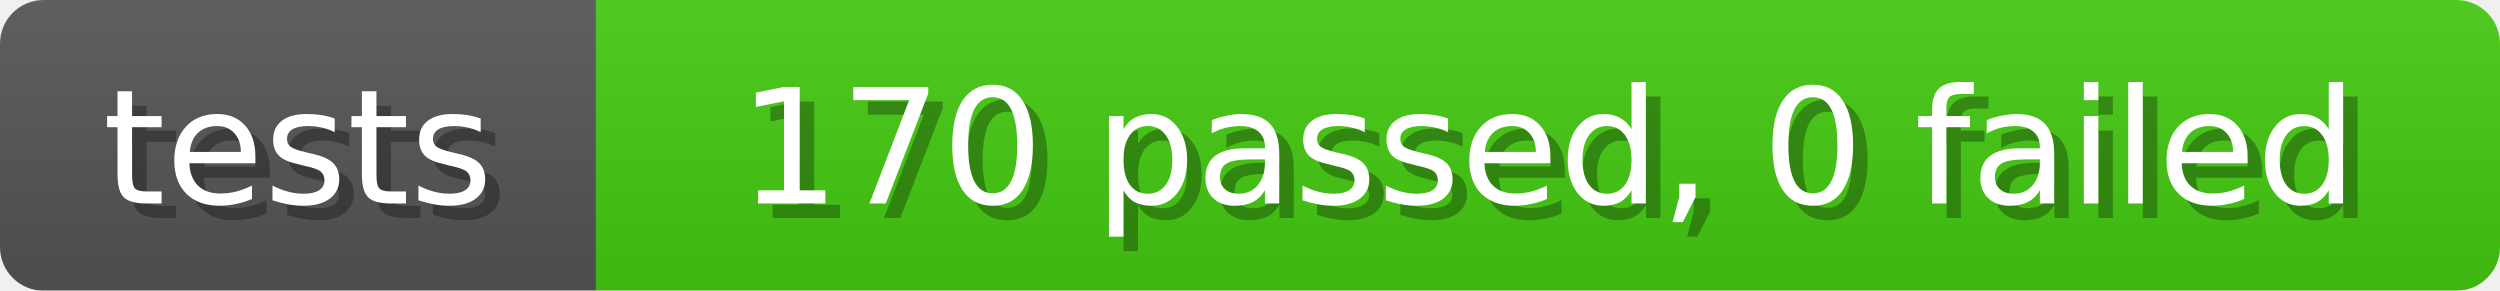
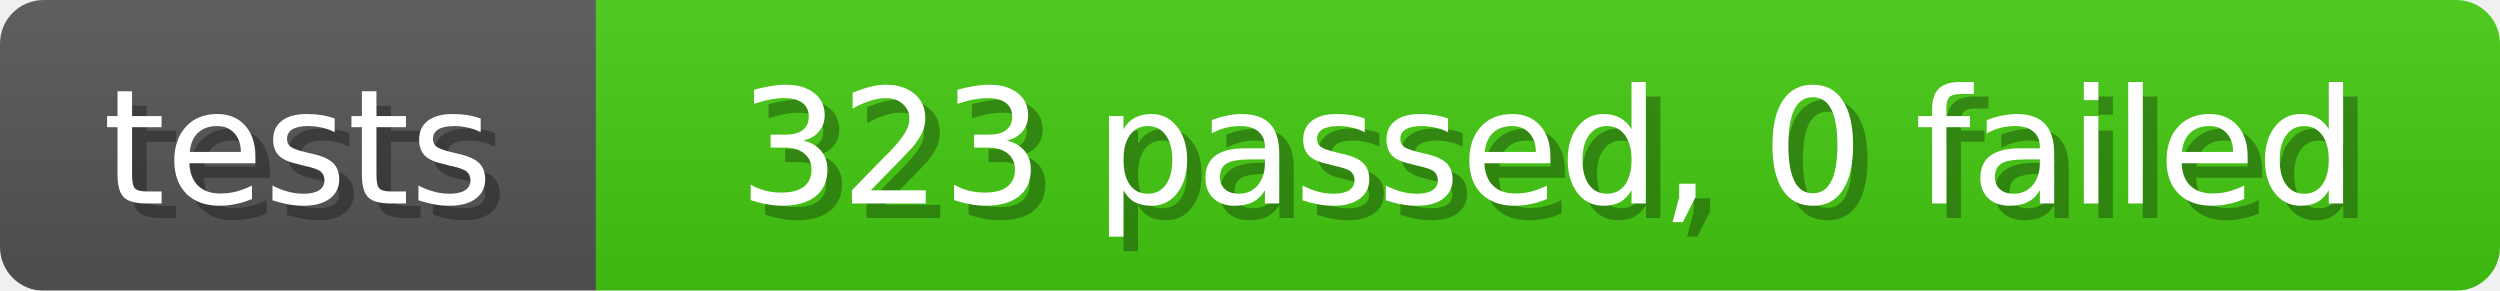
<svg xmlns="http://www.w3.org/2000/svg" width="172" height="20">
  <linearGradient id="b" x2="0" y2="100%">
    <stop offset="0" stop-color="#bbb" stop-opacity=".1" />
    <stop offset="1" stop-opacity=".1" />
  </linearGradient>
  <mask id="anybadge_1">
    <rect width="172" height="20" rx="3" fill="#fff" />
  </mask>
  <g mask="url(#anybadge_1)">
    <path fill="#555" d="M0 0h41v20H0z" />
    <path fill="#4C1" d="M41 0h131v20H41z" />
    <path fill="url(#b)" d="M0 0h172v20H0z" />
  </g>
  <g fill="#fff" text-anchor="middle" font-family="DejaVu Sans,Verdana,Geneva,sans-serif" font-size="11">
    <text x="21.5" y="15" fill="#010101" fill-opacity=".3">tests</text>
    <text x="20.5" y="14">tests</text>
  </g>
  <g fill="#fff" text-anchor="middle" font-family="DejaVu Sans,Verdana,Geneva,sans-serif" font-size="11">
-     <text x="107.5" y="15" fill="#010101" fill-opacity=".3">170 passed, 0 failed</text>
-     <text x="106.5" y="14">170 passed, 0 failed</text>
+     <text x="107.5" y="15" fill="#010101" fill-opacity=".3">323 passed, 0 failed</text>
+     <text x="106.5" y="14">323 passed, 0 failed</text>
  </g>
</svg>
